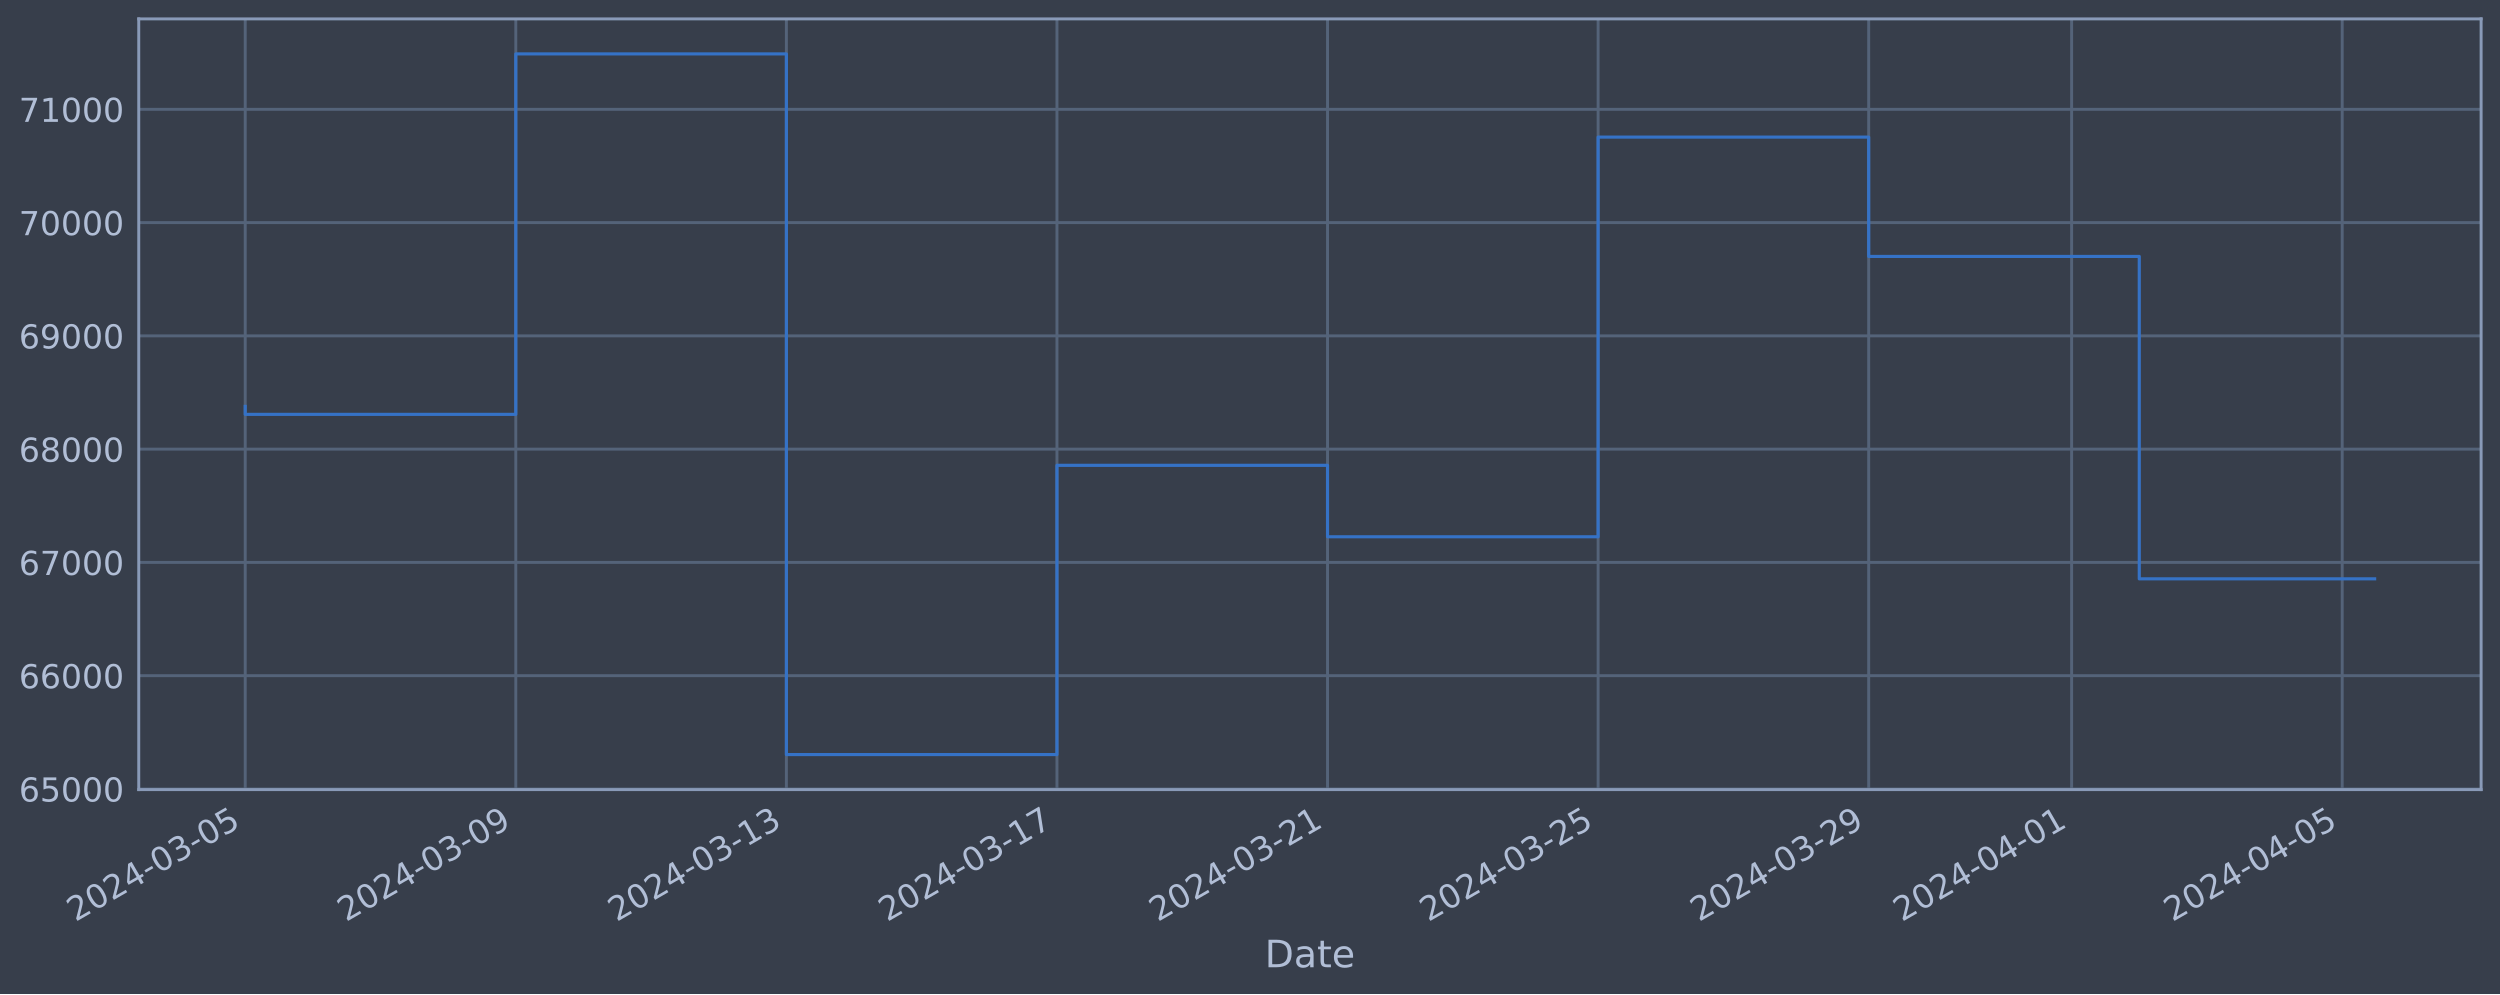
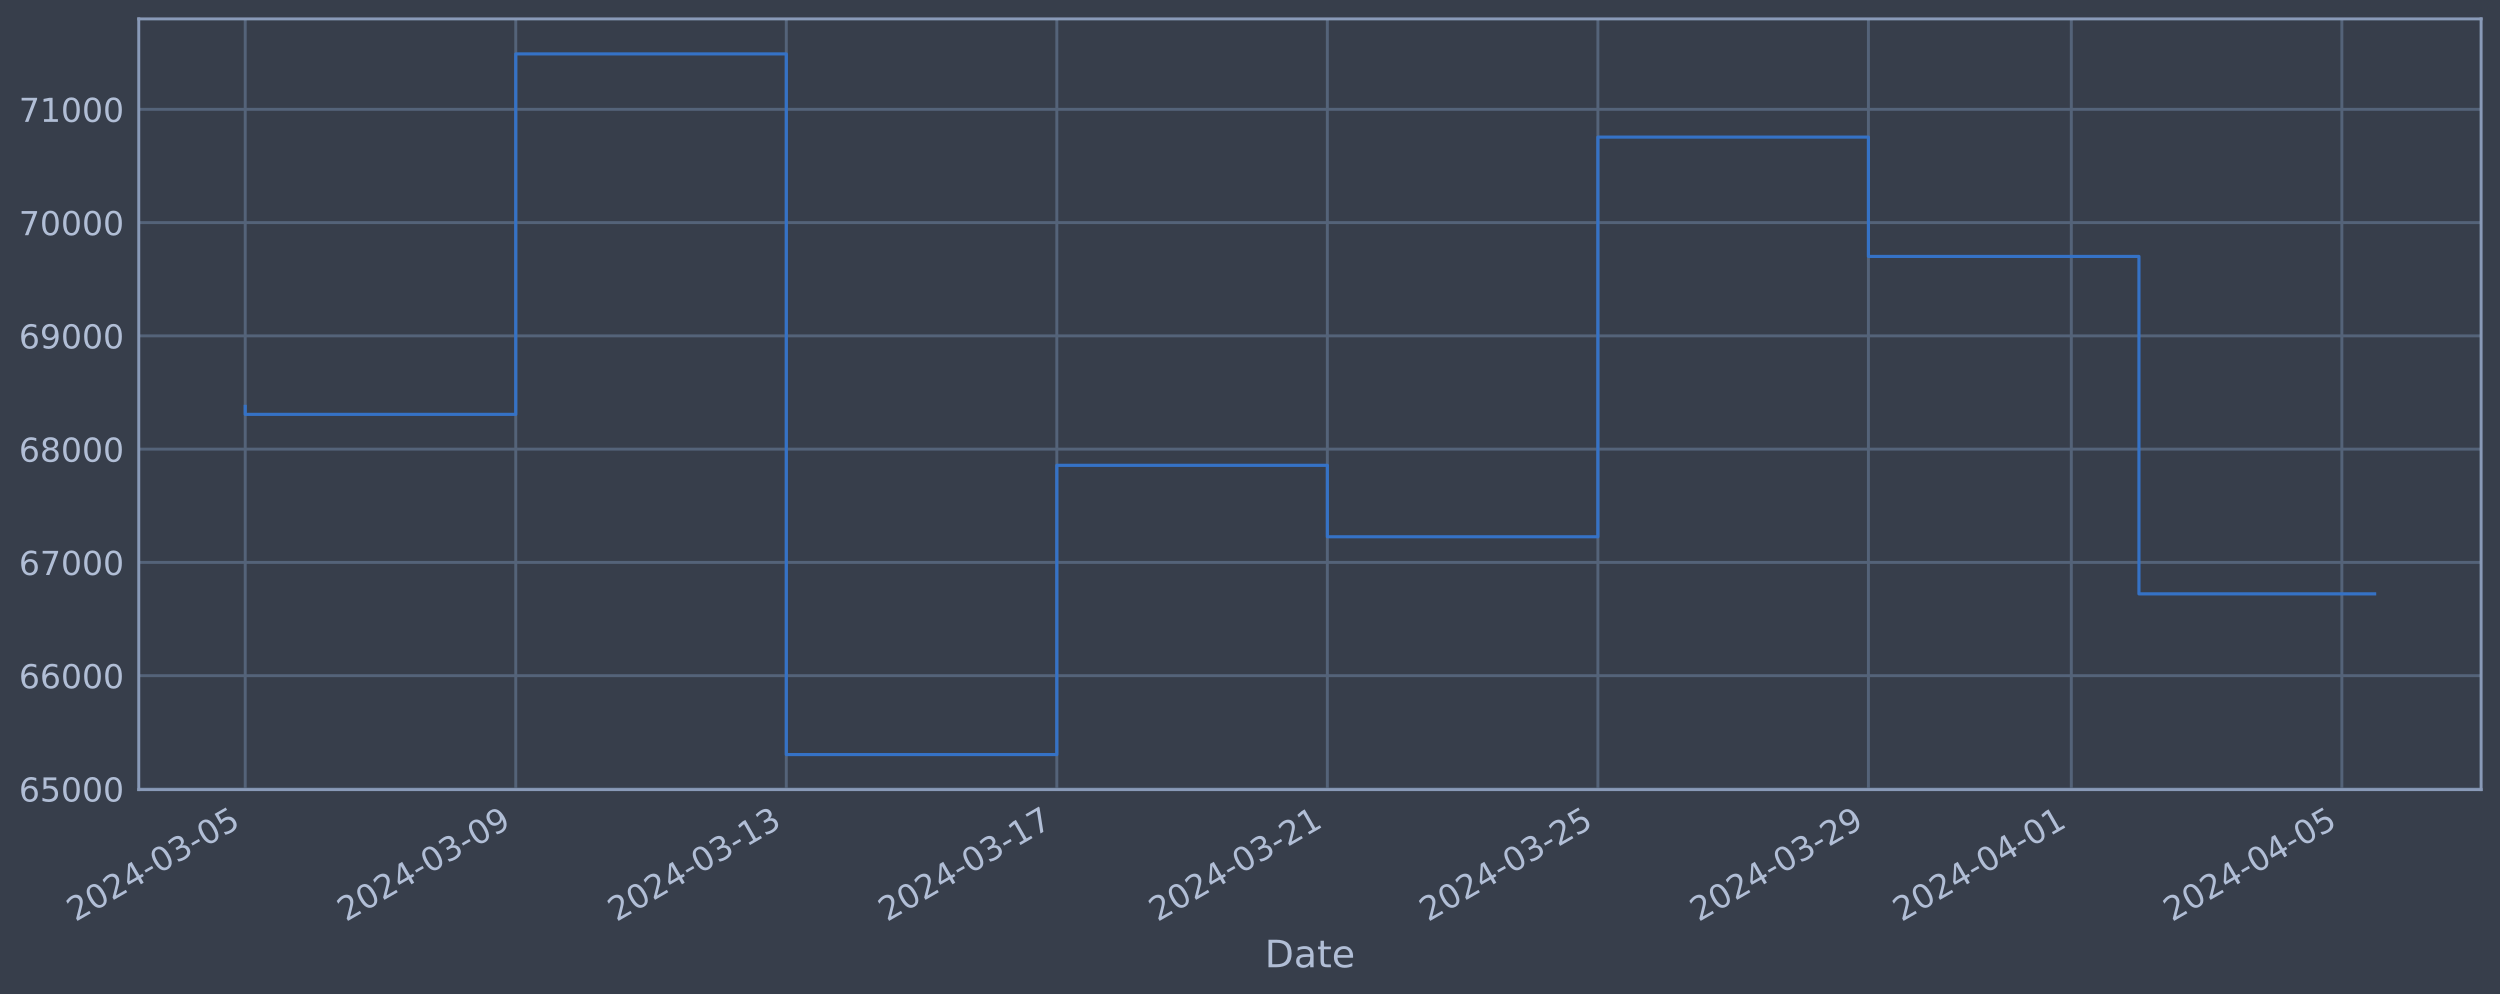
<svg xmlns="http://www.w3.org/2000/svg" xmlns:xlink="http://www.w3.org/1999/xlink" width="952.884pt" height="378.87pt" viewBox="0 0 952.884 378.87" version="1.1">
  <defs>
    <style type="text/css">*{stroke-linejoin: round; stroke-linecap: butt}</style>
  </defs>
  <g id="figure_1">
    <g id="patch_1">
      <path d="M 0 378.87  L 952.884 378.87  L 952.884 0  L 0 0  z " style="fill: #373e4b" />
    </g>
    <g id="axes_1">
      <g id="patch_2">
        <path d="M 52.884 300.96  L 945.684 300.96  L 945.684 7.2  L 52.884 7.2  z " style="fill: #373e4b" />
      </g>
      <g id="matplotlib.axis_1">
        <g id="xtick_1">
          <g id="line2d_1">
-             <path d="M 93.466 300.96  L 93.466 7.2  " clip-path="url(#p54ded0aacf)" style="fill: none; stroke: #546379; stroke-width: 1.12; stroke-linecap: square" />
+             <path d="M 93.466 300.96  L 93.466 7.2  " clip-path="url(#pf019fd8943)" style="fill: none; stroke: #546379; stroke-width: 1.12; stroke-linecap: square" />
          </g>
          <g id="line2d_2" />
          <g id="text_1">
            <g style="fill: #b1bed6" transform="translate(28.74006 351.4642) rotate(-30) scale(0.126 -0.126)">
              <defs>
                <path id="DejaVuSans-32" d="M 1228 531  L 3431 531  L 3431 0  L 469 0  L 469 531  Q 828 903 1448 1529  Q 2069 2156 2228 2338  Q 2531 2678 2651 2914  Q 2772 3150 2772 3378  Q 2772 3750 2511 3984  Q 2250 4219 1831 4219  Q 1534 4219 1204 4116  Q 875 4013 500 3803  L 500 4441  Q 881 4594 1212 4672  Q 1544 4750 1819 4750  Q 2544 4750 2975 4387  Q 3406 4025 3406 3419  Q 3406 3131 3298 2873  Q 3191 2616 2906 2266  Q 2828 2175 2409 1742  Q 1991 1309 1228 531  z " transform="scale(0.015625)" />
                <path id="DejaVuSans-30" d="M 2034 4250  Q 1547 4250 1301 3770  Q 1056 3291 1056 2328  Q 1056 1369 1301 889  Q 1547 409 2034 409  Q 2525 409 2770 889  Q 3016 1369 3016 2328  Q 3016 3291 2770 3770  Q 2525 4250 2034 4250  z M 2034 4750  Q 2819 4750 3233 4129  Q 3647 3509 3647 2328  Q 3647 1150 3233 529  Q 2819 -91 2034 -91  Q 1250 -91 836 529  Q 422 1150 422 2328  Q 422 3509 836 4129  Q 1250 4750 2034 4750  z " transform="scale(0.015625)" />
                <path id="DejaVuSans-34" d="M 2419 4116  L 825 1625  L 2419 1625  L 2419 4116  z M 2253 4666  L 3047 4666  L 3047 1625  L 3713 1625  L 3713 1100  L 3047 1100  L 3047 0  L 2419 0  L 2419 1100  L 313 1100  L 313 1709  L 2253 4666  z " transform="scale(0.015625)" />
                <path id="DejaVuSans-2d" d="M 313 2009  L 1997 2009  L 1997 1497  L 313 1497  L 313 2009  z " transform="scale(0.015625)" />
                <path id="DejaVuSans-33" d="M 2597 2516  Q 3050 2419 3304 2112  Q 3559 1806 3559 1356  Q 3559 666 3084 287  Q 2609 -91 1734 -91  Q 1441 -91 1130 -33  Q 819 25 488 141  L 488 750  Q 750 597 1062 519  Q 1375 441 1716 441  Q 2309 441 2620 675  Q 2931 909 2931 1356  Q 2931 1769 2642 2001  Q 2353 2234 1838 2234  L 1294 2234  L 1294 2753  L 1863 2753  Q 2328 2753 2575 2939  Q 2822 3125 2822 3475  Q 2822 3834 2567 4026  Q 2313 4219 1838 4219  Q 1578 4219 1281 4162  Q 984 4106 628 3988  L 628 4550  Q 988 4650 1302 4700  Q 1616 4750 1894 4750  Q 2613 4750 3031 4423  Q 3450 4097 3450 3541  Q 3450 3153 3228 2886  Q 3006 2619 2597 2516  z " transform="scale(0.015625)" />
                <path id="DejaVuSans-35" d="M 691 4666  L 3169 4666  L 3169 4134  L 1269 4134  L 1269 2991  Q 1406 3038 1543 3061  Q 1681 3084 1819 3084  Q 2600 3084 3056 2656  Q 3513 2228 3513 1497  Q 3513 744 3044 326  Q 2575 -91 1722 -91  Q 1428 -91 1123 -41  Q 819 9 494 109  L 494 744  Q 775 591 1075 516  Q 1375 441 1709 441  Q 2250 441 2565 725  Q 2881 1009 2881 1497  Q 2881 1984 2565 2268  Q 2250 2553 1709 2553  Q 1456 2553 1204 2497  Q 953 2441 691 2322  L 691 4666  z " transform="scale(0.015625)" />
              </defs>
              <use xlink:href="#DejaVuSans-32" />
              <use xlink:href="#DejaVuSans-30" x="63.623" />
              <use xlink:href="#DejaVuSans-32" x="127.246" />
              <use xlink:href="#DejaVuSans-34" x="190.869" />
              <use xlink:href="#DejaVuSans-2d" x="254.492" />
              <use xlink:href="#DejaVuSans-30" x="290.576" />
              <use xlink:href="#DejaVuSans-33" x="354.199" />
              <use xlink:href="#DejaVuSans-2d" x="417.822" />
              <use xlink:href="#DejaVuSans-30" x="453.906" />
              <use xlink:href="#DejaVuSans-35" x="517.529" />
            </g>
          </g>
        </g>
        <g id="xtick_2">
          <g id="line2d_3">
-             <path d="M 196.598 300.96  L 196.598 7.2  " clip-path="url(#p54ded0aacf)" style="fill: none; stroke: #546379; stroke-width: 1.12; stroke-linecap: square" />
+             <path d="M 196.581 300.96  L 196.581 7.2  " clip-path="url(#pf019fd8943)" style="fill: none; stroke: #546379; stroke-width: 1.12; stroke-linecap: square" />
          </g>
          <g id="line2d_4" />
          <g id="text_2">
-             <g style="fill: #b1bed6" transform="translate(131.8721 351.4642) rotate(-30) scale(0.126 -0.126)">
+             <g style="fill: #b1bed6" transform="translate(131.855 351.4642) rotate(-30) scale(0.126 -0.126)">
              <defs>
                <path id="DejaVuSans-39" d="M 703 97  L 703 672  Q 941 559 1184 500  Q 1428 441 1663 441  Q 2288 441 2617 861  Q 2947 1281 2994 2138  Q 2813 1869 2534 1725  Q 2256 1581 1919 1581  Q 1219 1581 811 2004  Q 403 2428 403 3163  Q 403 3881 828 4315  Q 1253 4750 1959 4750  Q 2769 4750 3195 4129  Q 3622 3509 3622 2328  Q 3622 1225 3098 567  Q 2575 -91 1691 -91  Q 1453 -91 1209 -44  Q 966 3 703 97  z M 1959 2075  Q 2384 2075 2632 2365  Q 2881 2656 2881 3163  Q 2881 3666 2632 3958  Q 2384 4250 1959 4250  Q 1534 4250 1286 3958  Q 1038 3666 1038 3163  Q 1038 2656 1286 2365  Q 1534 2075 1959 2075  z " transform="scale(0.015625)" />
              </defs>
              <use xlink:href="#DejaVuSans-32" />
              <use xlink:href="#DejaVuSans-30" x="63.623" />
              <use xlink:href="#DejaVuSans-32" x="127.246" />
              <use xlink:href="#DejaVuSans-34" x="190.869" />
              <use xlink:href="#DejaVuSans-2d" x="254.492" />
              <use xlink:href="#DejaVuSans-30" x="290.576" />
              <use xlink:href="#DejaVuSans-33" x="354.199" />
              <use xlink:href="#DejaVuSans-2d" x="417.822" />
              <use xlink:href="#DejaVuSans-30" x="453.906" />
              <use xlink:href="#DejaVuSans-39" x="517.529" />
            </g>
          </g>
        </g>
        <g id="xtick_3">
          <g id="line2d_5">
-             <path d="M 299.73 300.96  L 299.73 7.2  " clip-path="url(#p54ded0aacf)" style="fill: none; stroke: #546379; stroke-width: 1.12; stroke-linecap: square" />
+             <path d="M 299.695 300.96  L 299.695 7.2  " clip-path="url(#pf019fd8943)" style="fill: none; stroke: #546379; stroke-width: 1.12; stroke-linecap: square" />
          </g>
          <g id="line2d_6" />
          <g id="text_3">
-             <g style="fill: #b1bed6" transform="translate(235.0042 351.4642) rotate(-30) scale(0.126 -0.126)">
+             <g style="fill: #b1bed6" transform="translate(234.97 351.4642) rotate(-30) scale(0.126 -0.126)">
              <defs>
                <path id="DejaVuSans-31" d="M 794 531  L 1825 531  L 1825 4091  L 703 3866  L 703 4441  L 1819 4666  L 2450 4666  L 2450 531  L 3481 531  L 3481 0  L 794 0  L 794 531  z " transform="scale(0.015625)" />
              </defs>
              <use xlink:href="#DejaVuSans-32" />
              <use xlink:href="#DejaVuSans-30" x="63.623" />
              <use xlink:href="#DejaVuSans-32" x="127.246" />
              <use xlink:href="#DejaVuSans-34" x="190.869" />
              <use xlink:href="#DejaVuSans-2d" x="254.492" />
              <use xlink:href="#DejaVuSans-30" x="290.576" />
              <use xlink:href="#DejaVuSans-33" x="354.199" />
              <use xlink:href="#DejaVuSans-2d" x="417.822" />
              <use xlink:href="#DejaVuSans-31" x="453.906" />
              <use xlink:href="#DejaVuSans-33" x="517.529" />
            </g>
          </g>
        </g>
        <g id="xtick_4">
          <g id="line2d_7">
-             <path d="M 402.862 300.96  L 402.862 7.2  " clip-path="url(#p54ded0aacf)" style="fill: none; stroke: #546379; stroke-width: 1.12; stroke-linecap: square" />
+             <path d="M 402.81 300.96  L 402.81 7.2  " clip-path="url(#pf019fd8943)" style="fill: none; stroke: #546379; stroke-width: 1.12; stroke-linecap: square" />
          </g>
          <g id="line2d_8" />
          <g id="text_4">
-             <g style="fill: #b1bed6" transform="translate(338.1362 351.4642) rotate(-30) scale(0.126 -0.126)">
+             <g style="fill: #b1bed6" transform="translate(338.0849 351.4642) rotate(-30) scale(0.126 -0.126)">
              <defs>
                <path id="DejaVuSans-37" d="M 525 4666  L 3525 4666  L 3525 4397  L 1831 0  L 1172 0  L 2766 4134  L 525 4134  L 525 4666  z " transform="scale(0.015625)" />
              </defs>
              <use xlink:href="#DejaVuSans-32" />
              <use xlink:href="#DejaVuSans-30" x="63.623" />
              <use xlink:href="#DejaVuSans-32" x="127.246" />
              <use xlink:href="#DejaVuSans-34" x="190.869" />
              <use xlink:href="#DejaVuSans-2d" x="254.492" />
              <use xlink:href="#DejaVuSans-30" x="290.576" />
              <use xlink:href="#DejaVuSans-33" x="354.199" />
              <use xlink:href="#DejaVuSans-2d" x="417.822" />
              <use xlink:href="#DejaVuSans-31" x="453.906" />
              <use xlink:href="#DejaVuSans-37" x="517.529" />
            </g>
          </g>
        </g>
        <g id="xtick_5">
          <g id="line2d_9">
-             <path d="M 505.994 300.96  L 505.994 7.2  " clip-path="url(#p54ded0aacf)" style="fill: none; stroke: #546379; stroke-width: 1.12; stroke-linecap: square" />
+             <path d="M 505.925 300.96  L 505.925 7.2  " clip-path="url(#pf019fd8943)" style="fill: none; stroke: #546379; stroke-width: 1.12; stroke-linecap: square" />
          </g>
          <g id="line2d_10" />
          <g id="text_5">
-             <g style="fill: #b1bed6" transform="translate(441.2682 351.4642) rotate(-30) scale(0.126 -0.126)">
+             <g style="fill: #b1bed6" transform="translate(441.1998 351.4642) rotate(-30) scale(0.126 -0.126)">
              <use xlink:href="#DejaVuSans-32" />
              <use xlink:href="#DejaVuSans-30" x="63.623" />
              <use xlink:href="#DejaVuSans-32" x="127.246" />
              <use xlink:href="#DejaVuSans-34" x="190.869" />
              <use xlink:href="#DejaVuSans-2d" x="254.492" />
              <use xlink:href="#DejaVuSans-30" x="290.576" />
              <use xlink:href="#DejaVuSans-33" x="354.199" />
              <use xlink:href="#DejaVuSans-2d" x="417.822" />
              <use xlink:href="#DejaVuSans-32" x="453.906" />
              <use xlink:href="#DejaVuSans-31" x="517.529" />
            </g>
          </g>
        </g>
        <g id="xtick_6">
          <g id="line2d_11">
-             <path d="M 609.126 300.96  L 609.126 7.2  " clip-path="url(#p54ded0aacf)" style="fill: none; stroke: #546379; stroke-width: 1.12; stroke-linecap: square" />
+             <path d="M 609.04 300.96  L 609.04 7.2  " clip-path="url(#pf019fd8943)" style="fill: none; stroke: #546379; stroke-width: 1.12; stroke-linecap: square" />
          </g>
          <g id="line2d_12" />
          <g id="text_6">
-             <g style="fill: #b1bed6" transform="translate(544.4003 351.4642) rotate(-30) scale(0.126 -0.126)">
+             <g style="fill: #b1bed6" transform="translate(544.3148 351.4642) rotate(-30) scale(0.126 -0.126)">
              <use xlink:href="#DejaVuSans-32" />
              <use xlink:href="#DejaVuSans-30" x="63.623" />
              <use xlink:href="#DejaVuSans-32" x="127.246" />
              <use xlink:href="#DejaVuSans-34" x="190.869" />
              <use xlink:href="#DejaVuSans-2d" x="254.492" />
              <use xlink:href="#DejaVuSans-30" x="290.576" />
              <use xlink:href="#DejaVuSans-33" x="354.199" />
              <use xlink:href="#DejaVuSans-2d" x="417.822" />
              <use xlink:href="#DejaVuSans-32" x="453.906" />
              <use xlink:href="#DejaVuSans-35" x="517.529" />
            </g>
          </g>
        </g>
        <g id="xtick_7">
          <g id="line2d_13">
-             <path d="M 712.258 300.96  L 712.258 7.2  " clip-path="url(#p54ded0aacf)" style="fill: none; stroke: #546379; stroke-width: 1.12; stroke-linecap: square" />
+             <path d="M 712.155 300.96  L 712.155 7.2  " clip-path="url(#pf019fd8943)" style="fill: none; stroke: #546379; stroke-width: 1.12; stroke-linecap: square" />
          </g>
          <g id="line2d_14" />
          <g id="text_7">
-             <g style="fill: #b1bed6" transform="translate(647.5323 351.4642) rotate(-30) scale(0.126 -0.126)">
+             <g style="fill: #b1bed6" transform="translate(647.4297 351.4642) rotate(-30) scale(0.126 -0.126)">
              <use xlink:href="#DejaVuSans-32" />
              <use xlink:href="#DejaVuSans-30" x="63.623" />
              <use xlink:href="#DejaVuSans-32" x="127.246" />
              <use xlink:href="#DejaVuSans-34" x="190.869" />
              <use xlink:href="#DejaVuSans-2d" x="254.492" />
              <use xlink:href="#DejaVuSans-30" x="290.576" />
              <use xlink:href="#DejaVuSans-33" x="354.199" />
              <use xlink:href="#DejaVuSans-2d" x="417.822" />
              <use xlink:href="#DejaVuSans-32" x="453.906" />
              <use xlink:href="#DejaVuSans-39" x="517.529" />
            </g>
          </g>
        </g>
        <g id="xtick_8">
          <g id="line2d_15">
-             <path d="M 789.607 300.96  L 789.607 7.2  " clip-path="url(#p54ded0aacf)" style="fill: none; stroke: #546379; stroke-width: 1.12; stroke-linecap: square" />
+             <path d="M 789.491 300.96  L 789.491 7.2  " clip-path="url(#pf019fd8943)" style="fill: none; stroke: #546379; stroke-width: 1.12; stroke-linecap: square" />
          </g>
          <g id="line2d_16" />
          <g id="text_8">
-             <g style="fill: #b1bed6" transform="translate(724.8814 351.4642) rotate(-30) scale(0.126 -0.126)">
+             <g style="fill: #b1bed6" transform="translate(724.7659 351.4642) rotate(-30) scale(0.126 -0.126)">
              <use xlink:href="#DejaVuSans-32" />
              <use xlink:href="#DejaVuSans-30" x="63.623" />
              <use xlink:href="#DejaVuSans-32" x="127.246" />
              <use xlink:href="#DejaVuSans-34" x="190.869" />
              <use xlink:href="#DejaVuSans-2d" x="254.492" />
              <use xlink:href="#DejaVuSans-30" x="290.576" />
              <use xlink:href="#DejaVuSans-34" x="354.199" />
              <use xlink:href="#DejaVuSans-2d" x="417.822" />
              <use xlink:href="#DejaVuSans-30" x="453.906" />
              <use xlink:href="#DejaVuSans-31" x="517.529" />
            </g>
          </g>
        </g>
        <g id="xtick_9">
          <g id="line2d_17">
-             <path d="M 892.739 300.96  L 892.739 7.2  " clip-path="url(#p54ded0aacf)" style="fill: none; stroke: #546379; stroke-width: 1.12; stroke-linecap: square" />
+             <path d="M 892.606 300.96  L 892.606 7.2  " clip-path="url(#pf019fd8943)" style="fill: none; stroke: #546379; stroke-width: 1.12; stroke-linecap: square" />
          </g>
          <g id="line2d_18" />
          <g id="text_9">
-             <g style="fill: #b1bed6" transform="translate(828.0134 351.4642) rotate(-30) scale(0.126 -0.126)">
+             <g style="fill: #b1bed6" transform="translate(827.8809 351.4642) rotate(-30) scale(0.126 -0.126)">
              <use xlink:href="#DejaVuSans-32" />
              <use xlink:href="#DejaVuSans-30" x="63.623" />
              <use xlink:href="#DejaVuSans-32" x="127.246" />
              <use xlink:href="#DejaVuSans-34" x="190.869" />
              <use xlink:href="#DejaVuSans-2d" x="254.492" />
              <use xlink:href="#DejaVuSans-30" x="290.576" />
              <use xlink:href="#DejaVuSans-34" x="354.199" />
              <use xlink:href="#DejaVuSans-2d" x="417.822" />
              <use xlink:href="#DejaVuSans-30" x="453.906" />
              <use xlink:href="#DejaVuSans-35" x="517.529" />
            </g>
          </g>
        </g>
        <g id="text_10">
          <g style="fill: #b1bed6" transform="translate(482.0746 368.6753) scale(0.144 -0.144)">
            <defs>
              <path id="DejaVuSans-44" d="M 1259 4147  L 1259 519  L 2022 519  Q 2988 519 3436 956  Q 3884 1394 3884 2338  Q 3884 3275 3436 3711  Q 2988 4147 2022 4147  L 1259 4147  z M 628 4666  L 1925 4666  Q 3281 4666 3915 4102  Q 4550 3538 4550 2338  Q 4550 1131 3912 565  Q 3275 0 1925 0  L 628 0  L 628 4666  z " transform="scale(0.015625)" />
              <path id="DejaVuSans-61" d="M 2194 1759  Q 1497 1759 1228 1600  Q 959 1441 959 1056  Q 959 750 1161 570  Q 1363 391 1709 391  Q 2188 391 2477 730  Q 2766 1069 2766 1631  L 2766 1759  L 2194 1759  z M 3341 1997  L 3341 0  L 2766 0  L 2766 531  Q 2569 213 2275 61  Q 1981 -91 1556 -91  Q 1019 -91 701 211  Q 384 513 384 1019  Q 384 1609 779 1909  Q 1175 2209 1959 2209  L 2766 2209  L 2766 2266  Q 2766 2663 2505 2880  Q 2244 3097 1772 3097  Q 1472 3097 1187 3025  Q 903 2953 641 2809  L 641 3341  Q 956 3463 1253 3523  Q 1550 3584 1831 3584  Q 2591 3584 2966 3190  Q 3341 2797 3341 1997  z " transform="scale(0.015625)" />
              <path id="DejaVuSans-74" d="M 1172 4494  L 1172 3500  L 2356 3500  L 2356 3053  L 1172 3053  L 1172 1153  Q 1172 725 1289 603  Q 1406 481 1766 481  L 2356 481  L 2356 0  L 1766 0  Q 1100 0 847 248  Q 594 497 594 1153  L 594 3053  L 172 3053  L 172 3500  L 594 3500  L 594 4494  L 1172 4494  z " transform="scale(0.015625)" />
              <path id="DejaVuSans-65" d="M 3597 1894  L 3597 1613  L 953 1613  Q 991 1019 1311 708  Q 1631 397 2203 397  Q 2534 397 2845 478  Q 3156 559 3463 722  L 3463 178  Q 3153 47 2828 -22  Q 2503 -91 2169 -91  Q 1331 -91 842 396  Q 353 884 353 1716  Q 353 2575 817 3079  Q 1281 3584 2069 3584  Q 2775 3584 3186 3129  Q 3597 2675 3597 1894  z M 3022 2063  Q 3016 2534 2758 2815  Q 2500 3097 2075 3097  Q 1594 3097 1305 2825  Q 1016 2553 972 2059  L 3022 2063  z " transform="scale(0.015625)" />
            </defs>
            <use xlink:href="#DejaVuSans-44" />
            <use xlink:href="#DejaVuSans-61" x="77.002" />
            <use xlink:href="#DejaVuSans-74" x="138.281" />
            <use xlink:href="#DejaVuSans-65" x="177.49" />
          </g>
        </g>
      </g>
      <g id="matplotlib.axis_2">
        <g id="ytick_1">
          <g id="line2d_19">
-             <path d="M 52.884 300.718  L 945.684 300.718  " clip-path="url(#p54ded0aacf)" style="fill: none; stroke: #546379; stroke-width: 1.12; stroke-linecap: square" />
+             <path d="M 52.884 300.718  L 945.684 300.718  " clip-path="url(#pf019fd8943)" style="fill: none; stroke: #546379; stroke-width: 1.12; stroke-linecap: square" />
          </g>
          <g id="line2d_20" />
          <g id="text_11">
            <g style="fill: #b1bed6" transform="translate(7.2 305.5049) scale(0.126 -0.126)">
              <defs>
                <path id="DejaVuSans-36" d="M 2113 2584  Q 1688 2584 1439 2293  Q 1191 2003 1191 1497  Q 1191 994 1439 701  Q 1688 409 2113 409  Q 2538 409 2786 701  Q 3034 994 3034 1497  Q 3034 2003 2786 2293  Q 2538 2584 2113 2584  z M 3366 4563  L 3366 3988  Q 3128 4100 2886 4159  Q 2644 4219 2406 4219  Q 1781 4219 1451 3797  Q 1122 3375 1075 2522  Q 1259 2794 1537 2939  Q 1816 3084 2150 3084  Q 2853 3084 3261 2657  Q 3669 2231 3669 1497  Q 3669 778 3244 343  Q 2819 -91 2113 -91  Q 1303 -91 875 529  Q 447 1150 447 2328  Q 447 3434 972 4092  Q 1497 4750 2381 4750  Q 2619 4750 2861 4703  Q 3103 4656 3366 4563  z " transform="scale(0.015625)" />
              </defs>
              <use xlink:href="#DejaVuSans-36" />
              <use xlink:href="#DejaVuSans-35" x="63.623" />
              <use xlink:href="#DejaVuSans-30" x="127.246" />
              <use xlink:href="#DejaVuSans-30" x="190.869" />
              <use xlink:href="#DejaVuSans-30" x="254.492" />
            </g>
          </g>
        </g>
        <g id="ytick_2">
          <g id="line2d_21">
-             <path d="M 52.884 257.544  L 945.684 257.544  " clip-path="url(#p54ded0aacf)" style="fill: none; stroke: #546379; stroke-width: 1.12; stroke-linecap: square" />
+             <path d="M 52.884 257.544  L 945.684 257.544  " clip-path="url(#pf019fd8943)" style="fill: none; stroke: #546379; stroke-width: 1.12; stroke-linecap: square" />
          </g>
          <g id="line2d_22" />
          <g id="text_12">
            <g style="fill: #b1bed6" transform="translate(7.2 262.331) scale(0.126 -0.126)">
              <use xlink:href="#DejaVuSans-36" />
              <use xlink:href="#DejaVuSans-36" x="63.623" />
              <use xlink:href="#DejaVuSans-30" x="127.246" />
              <use xlink:href="#DejaVuSans-30" x="190.869" />
              <use xlink:href="#DejaVuSans-30" x="254.492" />
            </g>
          </g>
        </g>
        <g id="ytick_3">
          <g id="line2d_23">
-             <path d="M 52.884 214.37  L 945.684 214.37  " clip-path="url(#p54ded0aacf)" style="fill: none; stroke: #546379; stroke-width: 1.12; stroke-linecap: square" />
+             <path d="M 52.884 214.37  L 945.684 214.37  " clip-path="url(#pf019fd8943)" style="fill: none; stroke: #546379; stroke-width: 1.12; stroke-linecap: square" />
          </g>
          <g id="line2d_24" />
          <g id="text_13">
            <g style="fill: #b1bed6" transform="translate(7.2 219.157) scale(0.126 -0.126)">
              <use xlink:href="#DejaVuSans-36" />
              <use xlink:href="#DejaVuSans-37" x="63.623" />
              <use xlink:href="#DejaVuSans-30" x="127.246" />
              <use xlink:href="#DejaVuSans-30" x="190.869" />
              <use xlink:href="#DejaVuSans-30" x="254.492" />
            </g>
          </g>
        </g>
        <g id="ytick_4">
          <g id="line2d_25">
-             <path d="M 52.884 171.196  L 945.684 171.196  " clip-path="url(#p54ded0aacf)" style="fill: none; stroke: #546379; stroke-width: 1.12; stroke-linecap: square" />
+             <path d="M 52.884 171.196  L 945.684 171.196  " clip-path="url(#pf019fd8943)" style="fill: none; stroke: #546379; stroke-width: 1.12; stroke-linecap: square" />
          </g>
          <g id="line2d_26" />
          <g id="text_14">
            <g style="fill: #b1bed6" transform="translate(7.2 175.9831) scale(0.126 -0.126)">
              <defs>
                <path id="DejaVuSans-38" d="M 2034 2216  Q 1584 2216 1326 1975  Q 1069 1734 1069 1313  Q 1069 891 1326 650  Q 1584 409 2034 409  Q 2484 409 2743 651  Q 3003 894 3003 1313  Q 3003 1734 2745 1975  Q 2488 2216 2034 2216  z M 1403 2484  Q 997 2584 770 2862  Q 544 3141 544 3541  Q 544 4100 942 4425  Q 1341 4750 2034 4750  Q 2731 4750 3128 4425  Q 3525 4100 3525 3541  Q 3525 3141 3298 2862  Q 3072 2584 2669 2484  Q 3125 2378 3379 2068  Q 3634 1759 3634 1313  Q 3634 634 3220 271  Q 2806 -91 2034 -91  Q 1263 -91 848 271  Q 434 634 434 1313  Q 434 1759 690 2068  Q 947 2378 1403 2484  z M 1172 3481  Q 1172 3119 1398 2916  Q 1625 2713 2034 2713  Q 2441 2713 2670 2916  Q 2900 3119 2900 3481  Q 2900 3844 2670 4047  Q 2441 4250 2034 4250  Q 1625 4250 1398 4047  Q 1172 3844 1172 3481  z " transform="scale(0.015625)" />
              </defs>
              <use xlink:href="#DejaVuSans-36" />
              <use xlink:href="#DejaVuSans-38" x="63.623" />
              <use xlink:href="#DejaVuSans-30" x="127.246" />
              <use xlink:href="#DejaVuSans-30" x="190.869" />
              <use xlink:href="#DejaVuSans-30" x="254.492" />
            </g>
          </g>
        </g>
        <g id="ytick_5">
          <g id="line2d_27">
-             <path d="M 52.884 128.022  L 945.684 128.022  " clip-path="url(#p54ded0aacf)" style="fill: none; stroke: #546379; stroke-width: 1.12; stroke-linecap: square" />
+             <path d="M 52.884 128.022  L 945.684 128.022  " clip-path="url(#pf019fd8943)" style="fill: none; stroke: #546379; stroke-width: 1.12; stroke-linecap: square" />
          </g>
          <g id="line2d_28" />
          <g id="text_15">
            <g style="fill: #b1bed6" transform="translate(7.2 132.8092) scale(0.126 -0.126)">
              <use xlink:href="#DejaVuSans-36" />
              <use xlink:href="#DejaVuSans-39" x="63.623" />
              <use xlink:href="#DejaVuSans-30" x="127.246" />
              <use xlink:href="#DejaVuSans-30" x="190.869" />
              <use xlink:href="#DejaVuSans-30" x="254.492" />
            </g>
          </g>
        </g>
        <g id="ytick_6">
          <g id="line2d_29">
-             <path d="M 52.884 84.848  L 945.684 84.848  " clip-path="url(#p54ded0aacf)" style="fill: none; stroke: #546379; stroke-width: 1.12; stroke-linecap: square" />
+             <path d="M 52.884 84.848  L 945.684 84.848  " clip-path="url(#pf019fd8943)" style="fill: none; stroke: #546379; stroke-width: 1.12; stroke-linecap: square" />
          </g>
          <g id="line2d_30" />
          <g id="text_16">
            <g style="fill: #b1bed6" transform="translate(7.2 89.63523) scale(0.126 -0.126)">
              <use xlink:href="#DejaVuSans-37" />
              <use xlink:href="#DejaVuSans-30" x="63.623" />
              <use xlink:href="#DejaVuSans-30" x="127.246" />
              <use xlink:href="#DejaVuSans-30" x="190.869" />
              <use xlink:href="#DejaVuSans-30" x="254.492" />
            </g>
          </g>
        </g>
        <g id="ytick_7">
          <g id="line2d_31">
-             <path d="M 52.884 41.674  L 945.684 41.674  " clip-path="url(#p54ded0aacf)" style="fill: none; stroke: #546379; stroke-width: 1.12; stroke-linecap: square" />
+             <path d="M 52.884 41.674  L 945.684 41.674  " clip-path="url(#pf019fd8943)" style="fill: none; stroke: #546379; stroke-width: 1.12; stroke-linecap: square" />
          </g>
          <g id="line2d_32" />
          <g id="text_17">
            <g style="fill: #b1bed6" transform="translate(7.2 46.4613) scale(0.126 -0.126)">
              <use xlink:href="#DejaVuSans-37" />
              <use xlink:href="#DejaVuSans-31" x="63.623" />
              <use xlink:href="#DejaVuSans-30" x="127.246" />
              <use xlink:href="#DejaVuSans-30" x="190.869" />
              <use xlink:href="#DejaVuSans-30" x="254.492" />
            </g>
          </g>
        </g>
      </g>
      <g id="line2d_33">
-         <path d="M 93.466 154.891  L 93.466 157.946  L 196.598 157.946  L 196.598 20.553  L 299.73 20.553  L 299.73 287.607  L 402.862 287.607  L 402.862 177.362  L 505.994 177.362  L 505.994 204.598  L 609.126 204.598  L 609.126 52.265  L 712.258 52.265  L 712.258 97.744  L 815.39 97.744  L 815.39 220.633  L 905.102 220.633  " clip-path="url(#p54ded0aacf)" style="fill: none; stroke: #3572c6; stroke-width: 1.2; stroke-linecap: square" />
+         <path d="M 93.466 154.891  L 93.466 157.946  L 196.581 157.946  L 196.581 20.553  L 299.695 20.553  L 299.695 287.607  L 402.81 287.607  L 402.81 177.362  L 505.925 177.362  L 505.925 204.598  L 609.04 204.598  L 609.04 52.265  L 712.155 52.265  L 712.155 97.744  L 815.27 97.744  L 815.27 226.356  L 905.102 226.356  " clip-path="url(#pf019fd8943)" style="fill: none; stroke: #3572c6; stroke-width: 1.2; stroke-linecap: square" />
      </g>
      <g id="patch_3">
        <path d="M 52.884 300.96  L 52.884 7.2  " style="fill: none; stroke: #899ab8; stroke-width: 1.12; stroke-linejoin: miter; stroke-linecap: square" />
      </g>
      <g id="patch_4">
        <path d="M 945.684 300.96  L 945.684 7.2  " style="fill: none; stroke: #899ab8; stroke-width: 1.12; stroke-linejoin: miter; stroke-linecap: square" />
      </g>
      <g id="patch_5">
        <path d="M 52.884 300.96  L 945.684 300.96  " style="fill: none; stroke: #899ab8; stroke-width: 1.12; stroke-linejoin: miter; stroke-linecap: square" />
      </g>
      <g id="patch_6">
        <path d="M 52.884 7.2  L 945.684 7.2  " style="fill: none; stroke: #899ab8; stroke-width: 1.12; stroke-linejoin: miter; stroke-linecap: square" />
      </g>
    </g>
  </g>
  <defs>
-     <clipPath id="p54ded0aacf">
+     <clipPath id="pf019fd8943">
      <rect x="52.884" y="7.2" width="892.8" height="293.76" />
    </clipPath>
  </defs>
</svg>
